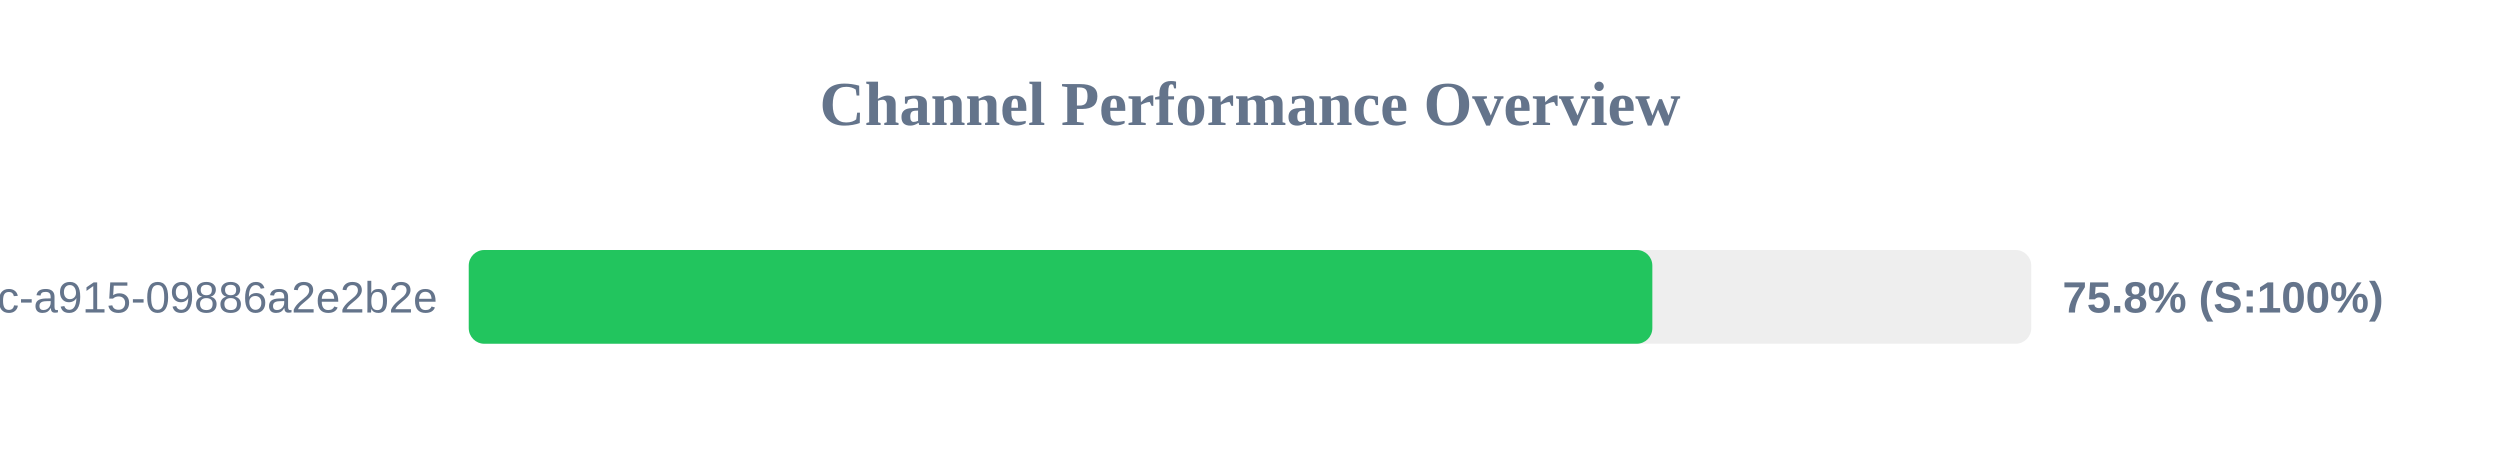
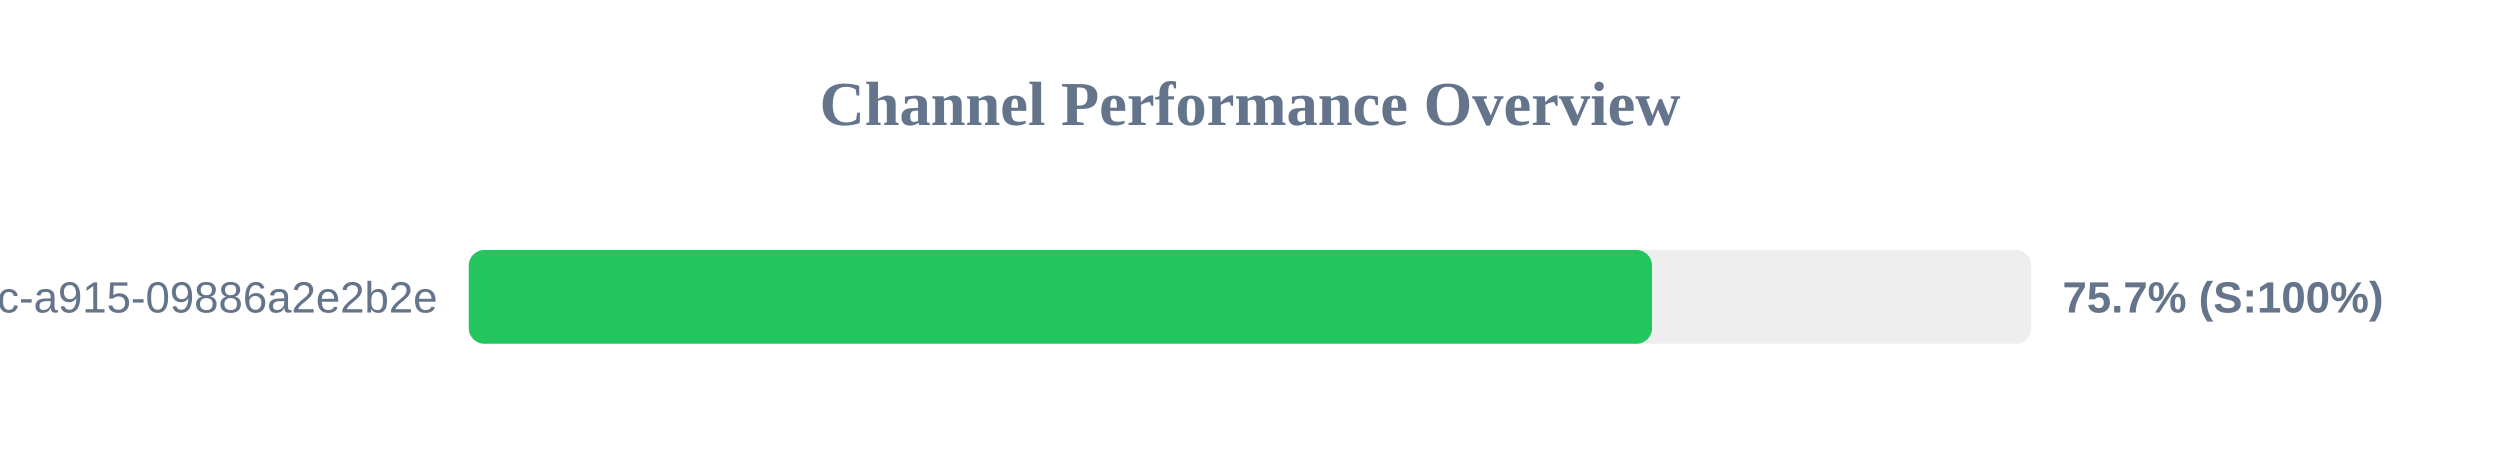
<svg xmlns="http://www.w3.org/2000/svg" width="800" height="150" version="1.1">
  <style>
        .row { font: 14px Arial; fill: #64748b; }
        .score { font: bold 14px Arial; fill: #64748b; }
    </style>
  <text x="400" y="40" text-anchor="middle" font-size="20px" font-weight="bold" fill="#64748b">Channel Performance Overview</text>
  <rect x="150" y="80" width="500" height="30" fill="#eee" rx="5" />
-   <rect x="150" y="80" width="378.75" height="30" fill="#22c55e" rx="5" />
+   <rect x="150" y="80" width="378.65" height="30" fill="#22c55e" rx="5" />
  <text x="140" y="100" text-anchor="end" class="row">?uuid=52816135-d3bc-46bc-a915-09886a2e2b2e</text>
-   <text x="660" y="100" text-anchor="start" class="score">75.8% (S:100%)</text>
+   <text x="660" y="100" text-anchor="start" class="score">75.7% (S:100%)</text>
</svg>
